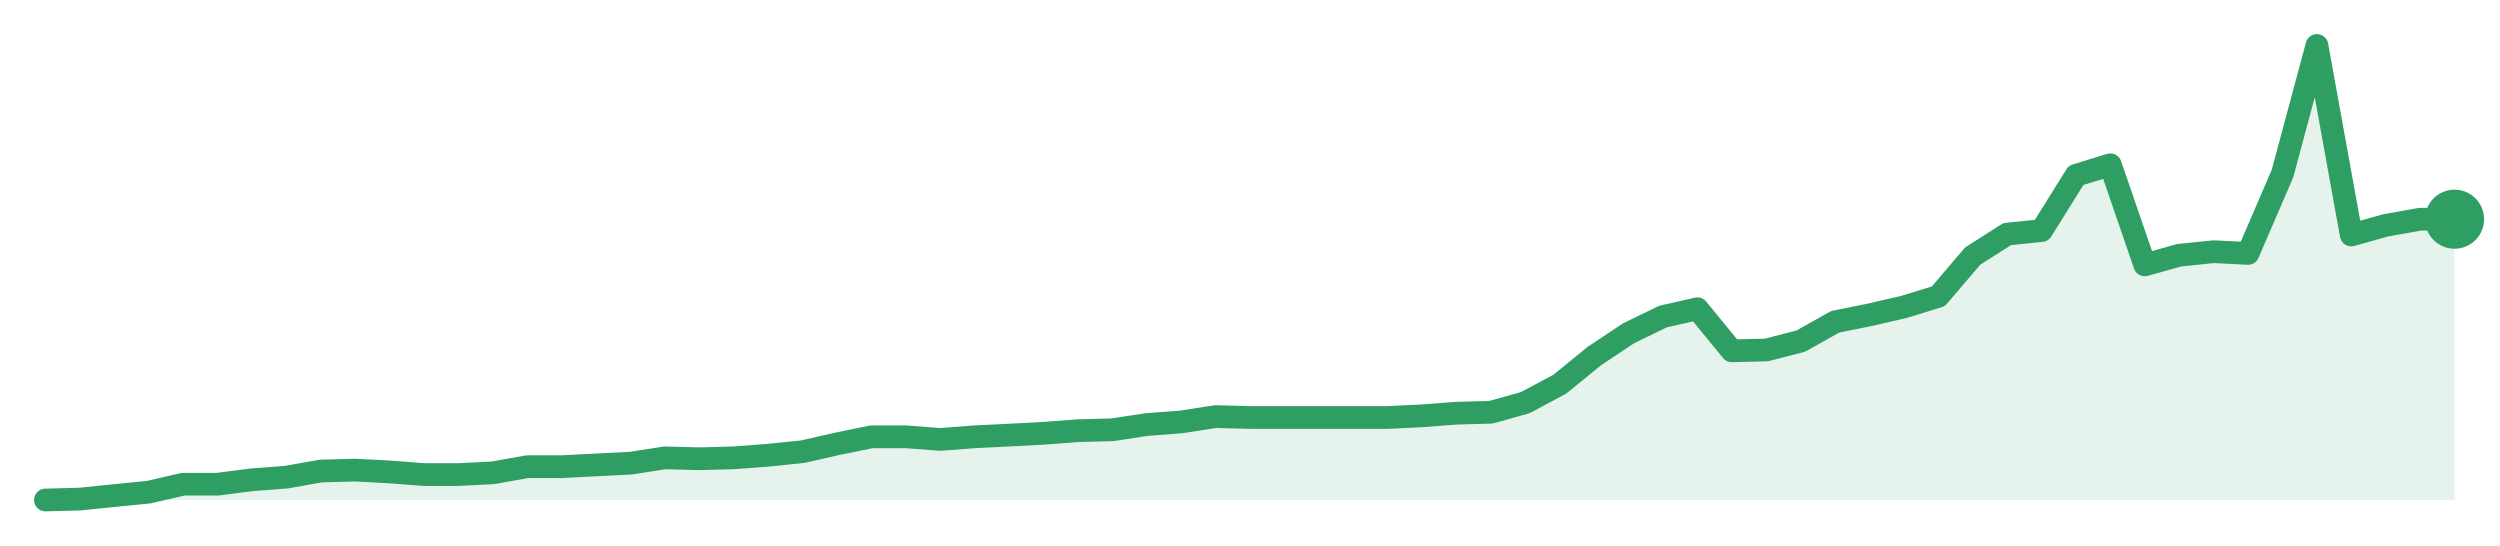
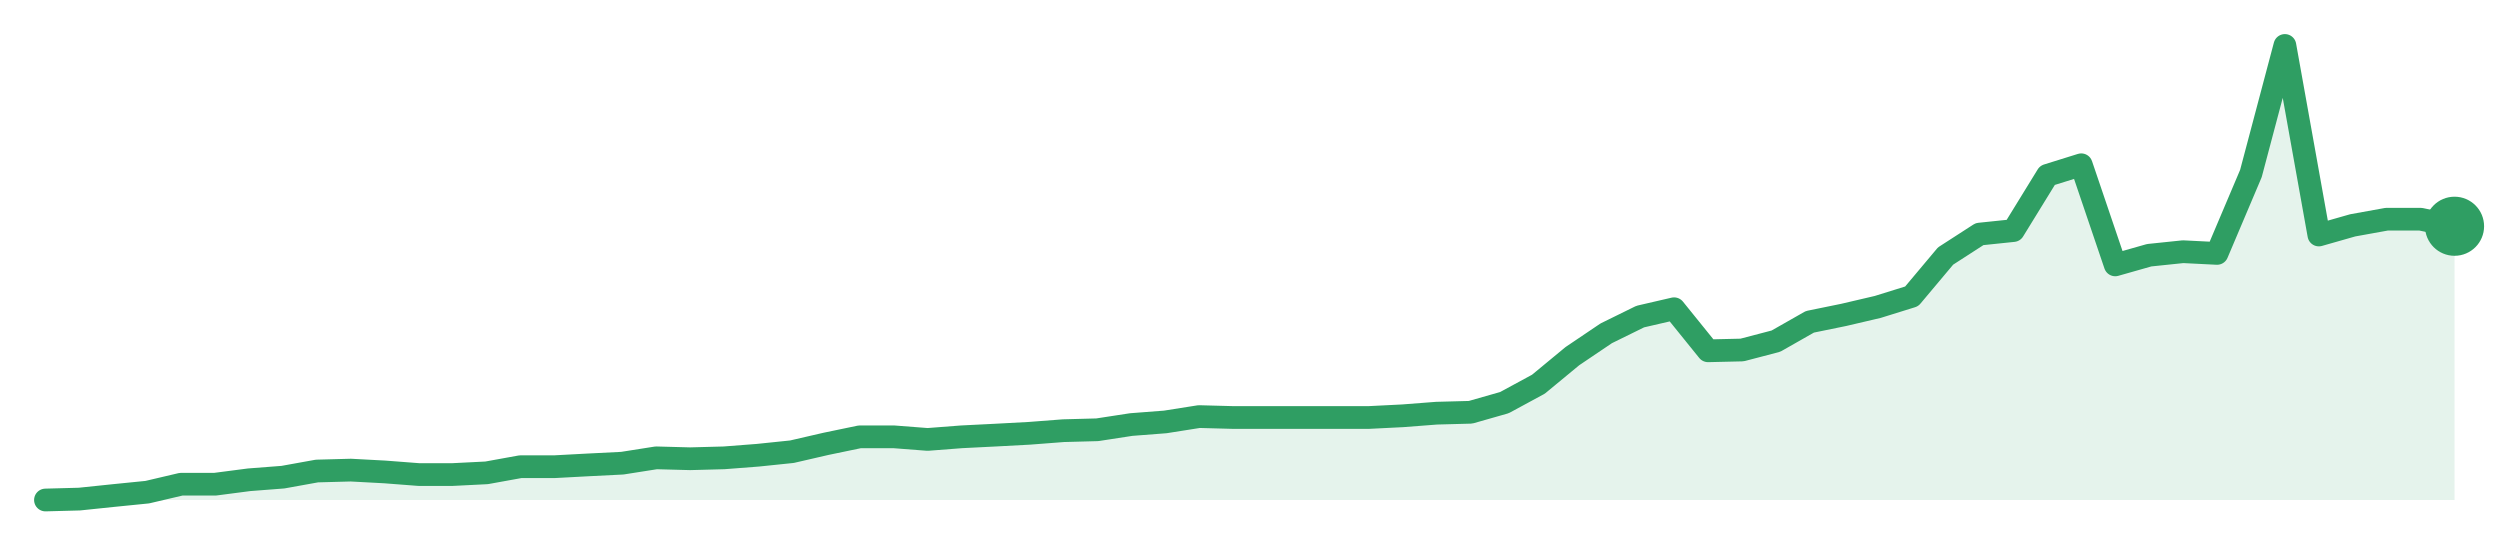
<svg xmlns="http://www.w3.org/2000/svg" width="220" height="48" viewBox="0 0 220 48" role="img" aria-label="trend">
-   <path d="M4.0,44.0 L4.0,44.0 L7.03,43.92 L10.06,43.61 L13.09,43.31 L16.11,42.61 L19.14,42.61 L22.17,42.22 L25.2,41.99 L28.23,41.45 L31.26,41.37 L34.29,41.53 L37.31,41.76 L40.34,41.76 L43.37,41.61 L46.4,41.07 L49.43,41.07 L52.46,40.91 L55.49,40.76 L58.51,40.29 L61.54,40.37 L64.57,40.29 L67.6,40.06 L70.63,39.75 L73.66,39.06 L76.69,38.44 L79.71,38.44 L82.74,38.67 L85.77,38.44 L88.8,38.29 L91.83,38.13 L94.86,37.9 L97.89,37.82 L100.91,37.36 L103.94,37.13 L106.97,36.66 L110.0,36.74 L113.03,36.74 L116.06,36.74 L119.09,36.74 L122.11,36.74 L125.14,36.59 L128.17,36.36 L131.2,36.28 L134.23,35.43 L137.26,33.81 L140.29,31.34 L143.31,29.33 L146.34,27.86 L149.37,27.17 L152.4,30.87 L155.43,30.8 L158.46,30.02 L161.49,28.32 L164.51,27.71 L167.54,27.01 L170.57,26.08 L173.6,22.53 L176.63,20.6 L179.66,20.29 L182.69,15.43 L185.71,14.5 L188.74,23.31 L191.77,22.46 L194.8,22.15 L197.83,22.3 L200.86,15.27 L203.89,4.0 L206.91,20.68 L209.94,19.83 L212.97,19.29 L216.0,19.29 L216.0,44.0 Z" fill="#2f9e631f" />
-   <path d="M4.0,44.0 L7.03,43.92 L10.06,43.61 L13.09,43.31 L16.11,42.61 L19.14,42.61 L22.17,42.22 L25.2,41.99 L28.23,41.45 L31.26,41.37 L34.29,41.53 L37.31,41.76 L40.34,41.76 L43.37,41.61 L46.4,41.07 L49.43,41.07 L52.46,40.91 L55.49,40.76 L58.51,40.29 L61.54,40.37 L64.57,40.29 L67.6,40.06 L70.63,39.75 L73.66,39.06 L76.69,38.44 L79.71,38.44 L82.74,38.67 L85.77,38.44 L88.8,38.29 L91.83,38.13 L94.86,37.9 L97.89,37.82 L100.91,37.36 L103.94,37.13 L106.97,36.66 L110.0,36.74 L113.03,36.74 L116.06,36.74 L119.09,36.74 L122.11,36.74 L125.14,36.59 L128.17,36.36 L131.2,36.28 L134.23,35.43 L137.26,33.81 L140.29,31.34 L143.31,29.33 L146.34,27.86 L149.37,27.17 L152.4,30.87 L155.43,30.8 L158.46,30.02 L161.49,28.32 L164.51,27.71 L167.54,27.01 L170.57,26.08 L173.6,22.53 L176.63,20.6 L179.66,20.29 L182.69,15.43 L185.71,14.5 L188.74,23.31 L191.77,22.46 L194.8,22.15 L197.83,22.3 L200.86,15.27 L203.89,4.0 L206.91,20.68 L209.94,19.83 L212.97,19.29 L216.0,19.29" fill="none" stroke="#2f9e63" stroke-width="2" stroke-linejoin="round" stroke-linecap="round" />
-   <circle cx="216.0" cy="19.29" r="2.6" fill="#2f9e63" />
+   <path d="M4.0,44.0 L4.0,44.0 L6.99,43.92 L9.97,43.61 L12.96,43.31 L15.94,42.61 L18.93,42.61 L21.92,42.22 L24.9,41.99 L27.89,41.45 L30.87,41.37 L33.86,41.53 L36.85,41.76 L39.83,41.76 L42.82,41.61 L45.8,41.07 L48.79,41.07 L51.77,40.91 L54.76,40.76 L57.75,40.29 L60.73,40.37 L63.72,40.29 L66.7,40.06 L69.69,39.75 L72.68,39.06 L75.66,38.44 L78.65,38.44 L81.63,38.67 L84.62,38.44 L87.61,38.29 L90.59,38.13 L93.58,37.9 L96.56,37.82 L99.55,37.36 L102.54,37.13 L105.52,36.66 L108.51,36.74 L111.49,36.74 L114.48,36.74 L117.46,36.74 L120.45,36.74 L123.44,36.59 L126.42,36.36 L129.41,36.28 L132.39,35.43 L135.38,33.81 L138.37,31.34 L141.35,29.33 L144.34,27.86 L147.32,27.17 L150.31,30.87 L153.3,30.8 L156.28,30.02 L159.27,28.32 L162.25,27.71 L165.24,27.01 L168.23,26.08 L171.21,22.53 L174.2,20.6 L177.18,20.29 L180.17,15.43 L183.15,14.5 L186.14,23.31 L189.13,22.46 L192.11,22.15 L195.1,22.3 L198.08,15.27 L201.07,4.0 L204.06,20.68 L207.04,19.83 L210.03,19.29 L213.01,19.29 L216.0,19.91 L216.0,44.0 Z" fill="#2f9e631f" />
+   <path d="M4.0,44.0 L6.99,43.92 L9.97,43.61 L12.96,43.31 L15.94,42.61 L18.93,42.61 L21.92,42.22 L24.9,41.99 L27.89,41.45 L30.87,41.37 L33.86,41.53 L36.85,41.76 L39.83,41.76 L42.82,41.61 L45.8,41.07 L48.79,41.07 L51.77,40.91 L54.76,40.76 L57.75,40.29 L60.73,40.37 L63.72,40.29 L66.7,40.06 L69.69,39.75 L72.68,39.06 L75.66,38.44 L78.65,38.44 L81.63,38.67 L84.62,38.44 L87.61,38.29 L90.59,38.13 L93.58,37.9 L96.56,37.82 L99.55,37.36 L102.54,37.13 L105.52,36.66 L108.51,36.74 L111.49,36.74 L114.48,36.74 L117.46,36.74 L120.45,36.74 L123.44,36.59 L126.42,36.36 L129.41,36.28 L132.39,35.43 L135.38,33.81 L138.37,31.34 L141.35,29.33 L144.34,27.86 L147.32,27.17 L150.31,30.87 L153.3,30.8 L156.28,30.02 L159.27,28.32 L162.25,27.71 L165.24,27.01 L168.23,26.08 L171.21,22.53 L174.2,20.6 L177.18,20.29 L180.17,15.43 L183.15,14.5 L186.14,23.31 L189.13,22.46 L192.11,22.15 L195.1,22.3 L198.08,15.27 L201.07,4.0 L204.06,20.68 L207.04,19.83 L210.03,19.29 L213.01,19.29 L216.0,19.91" fill="none" stroke="#2f9e63" stroke-width="2" stroke-linejoin="round" stroke-linecap="round" />
+   <circle cx="216.0" cy="19.91" r="2.6" fill="#2f9e63" />
</svg>
